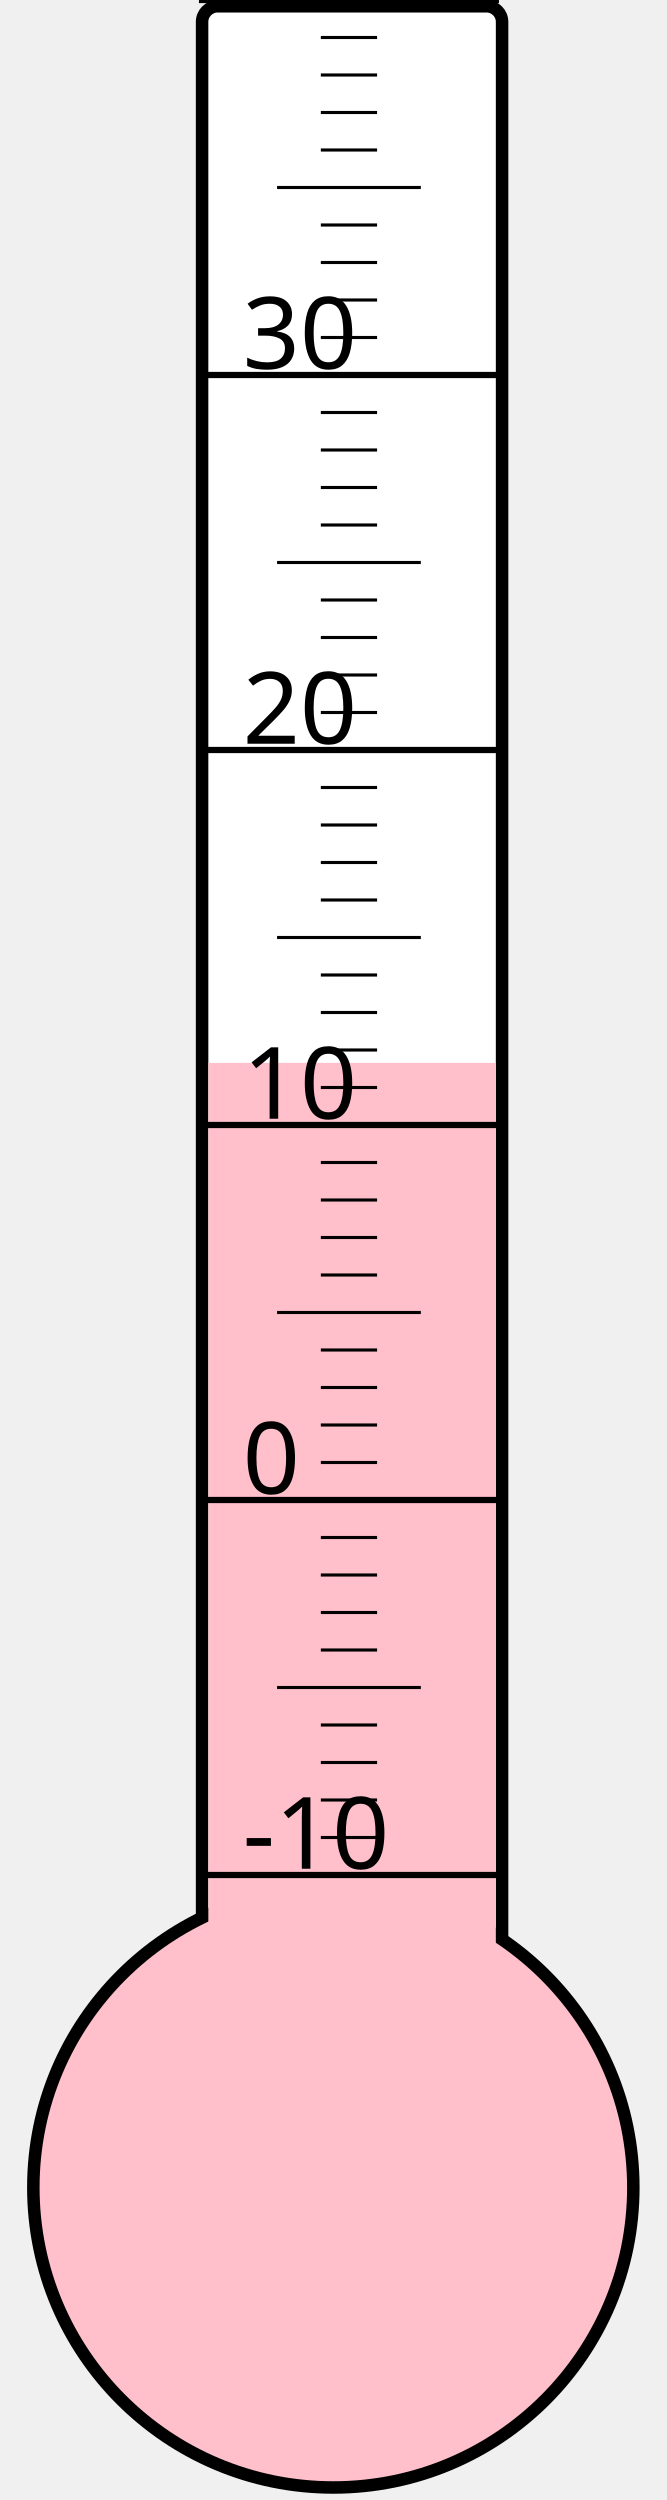
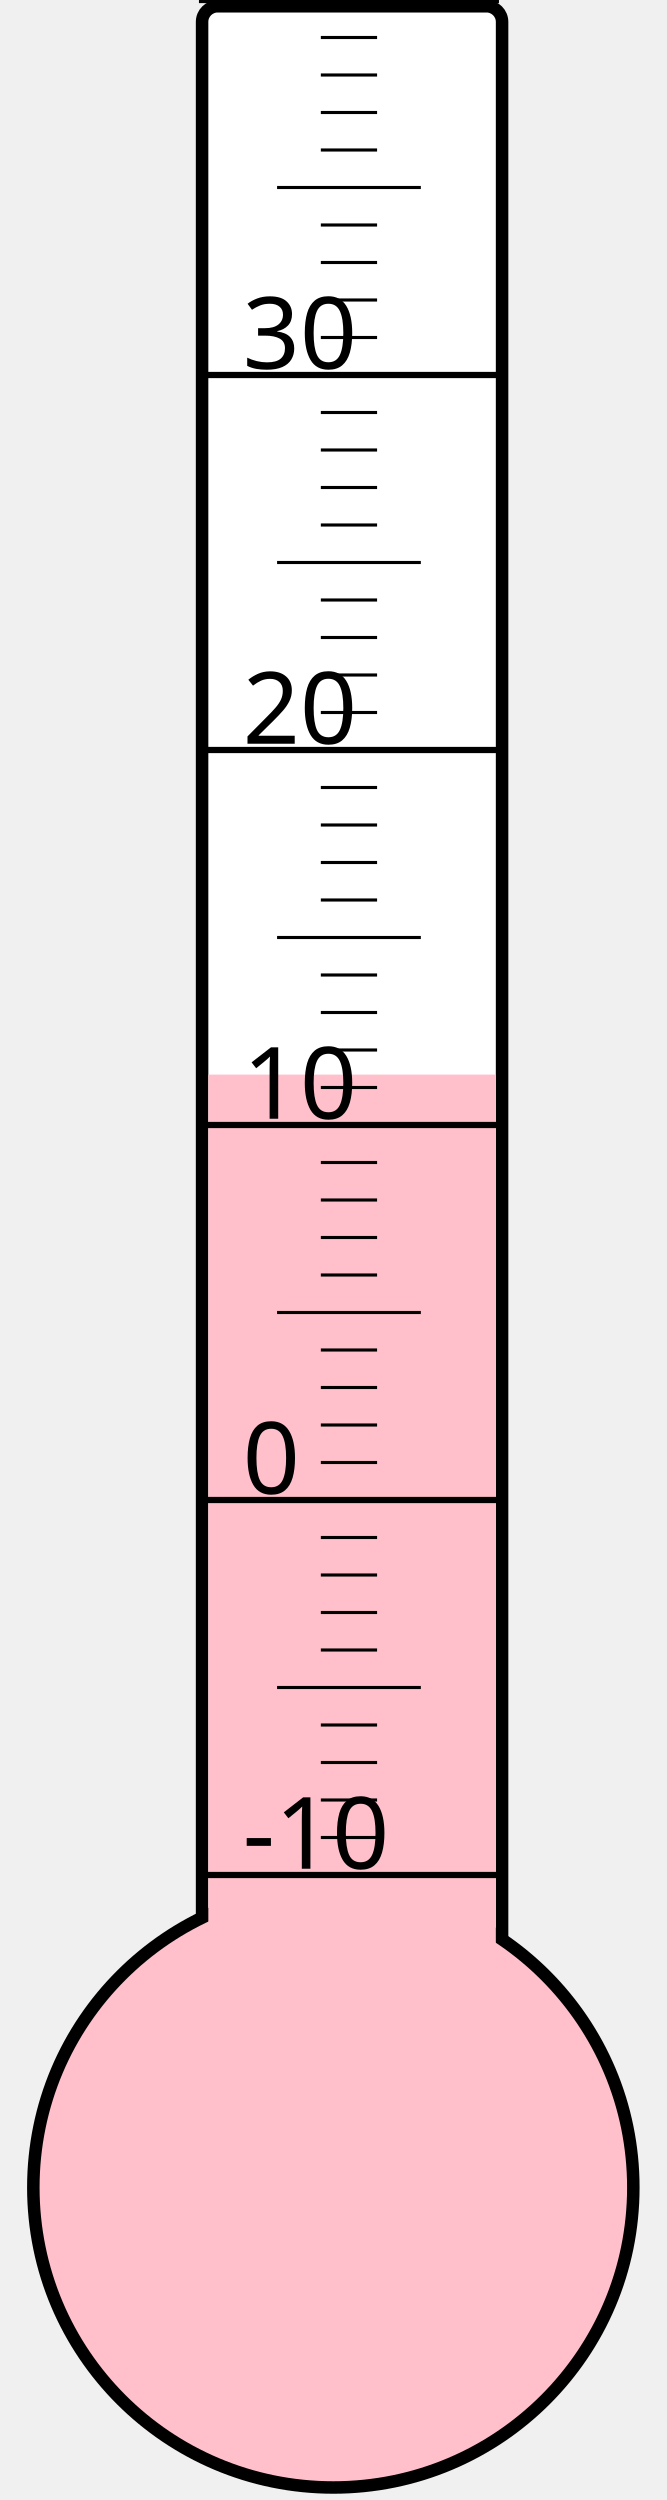
<svg xmlns="http://www.w3.org/2000/svg" width="40px" height="150px" viewBox="0 0 200 800">
  <rect width="200" height="800" x="0" y="0" style="fill: #ffffeb; fill-opacity: 0;" />
  <rect width="96" height="680" x="58" y="2" rx="5" ry="5" style="fill: white; fill-opacity: 1; stroke: black; stroke-width: 4;" />
  <circle cx="100" cy="700" r="96" style="fill: pink; stroke: black; stroke-width: 4;" />
-   <rect width="92" height="359.875" x="60" y="340.125" style="fill: pink; fill-opacity: 1; stroke-width: 0;" />
+   <rect width="92" height="356.125" x="60" y="343.875" style="fill: pink; fill-opacity: 1; stroke-width: 0;" />
  <text x="71" y="598" style="font-family: sans-serif; font-size: 24pt;">-10</text>
  <text x="71" y="478" style="font-family: sans-serif; font-size: 24pt;">0</text>
  <text x="71" y="358" style="font-family: sans-serif; font-size: 24pt;">10</text>
  <text x="71" y="238" style="font-family: sans-serif; font-size: 24pt;">20</text>
  <text x="71" y="118" style="font-family: sans-serif; font-size: 24pt;">30</text>
  <g style="stroke: black;">
    <line x1="57" y1="600" x2="153" y2="600" style="stroke-width: 2;" />
    <line x1="96" y1="588" x2="114" y2="588" style="stroke-width: 1;" />
    <line x1="96" y1="576" x2="114" y2="576" style="stroke-width: 1;" />
    <line x1="96" y1="564" x2="114" y2="564" style="stroke-width: 1;" />
    <line x1="96" y1="552" x2="114" y2="552" style="stroke-width: 1;" />
    <line x1="82" y1="540" x2="128" y2="540" style="stroke-width: 1;" />
    <line x1="96" y1="528" x2="114" y2="528" style="stroke-width: 1;" />
    <line x1="96" y1="516" x2="114" y2="516" style="stroke-width: 1;" />
    <line x1="96" y1="504" x2="114" y2="504" style="stroke-width: 1;" />
    <line x1="96" y1="492" x2="114" y2="492" style="stroke-width: 1;" />
    <line x1="57" y1="480" x2="153" y2="480" style="stroke-width: 2;" />
    <line x1="96" y1="468" x2="114" y2="468" style="stroke-width: 1;" />
    <line x1="96" y1="456" x2="114" y2="456" style="stroke-width: 1;" />
    <line x1="96" y1="444" x2="114" y2="444" style="stroke-width: 1;" />
    <line x1="96" y1="432" x2="114" y2="432" style="stroke-width: 1;" />
    <line x1="82" y1="420" x2="128" y2="420" style="stroke-width: 1;" />
    <line x1="96" y1="408" x2="114" y2="408" style="stroke-width: 1;" />
    <line x1="96" y1="396" x2="114" y2="396" style="stroke-width: 1;" />
    <line x1="96" y1="384" x2="114" y2="384" style="stroke-width: 1;" />
    <line x1="96" y1="372" x2="114" y2="372" style="stroke-width: 1;" />
    <line x1="57" y1="360" x2="153" y2="360" style="stroke-width: 2;" />
    <line x1="96" y1="348" x2="114" y2="348" style="stroke-width: 1;" />
    <line x1="96" y1="336" x2="114" y2="336" style="stroke-width: 1;" />
    <line x1="96" y1="324" x2="114" y2="324" style="stroke-width: 1;" />
    <line x1="96" y1="312" x2="114" y2="312" style="stroke-width: 1;" />
    <line x1="82" y1="300" x2="128" y2="300" style="stroke-width: 1;" />
    <line x1="96" y1="288" x2="114" y2="288" style="stroke-width: 1;" />
    <line x1="96" y1="276" x2="114" y2="276" style="stroke-width: 1;" />
    <line x1="96" y1="264" x2="114" y2="264" style="stroke-width: 1;" />
    <line x1="96" y1="252" x2="114" y2="252" style="stroke-width: 1;" />
    <line x1="57" y1="240" x2="153" y2="240" style="stroke-width: 2;" />
    <line x1="96" y1="228" x2="114" y2="228" style="stroke-width: 1;" />
    <line x1="96" y1="216" x2="114" y2="216" style="stroke-width: 1;" />
    <line x1="96" y1="204" x2="114" y2="204" style="stroke-width: 1;" />
    <line x1="96" y1="192" x2="114" y2="192" style="stroke-width: 1;" />
    <line x1="82" y1="180" x2="128" y2="180" style="stroke-width: 1;" />
    <line x1="96" y1="168" x2="114" y2="168" style="stroke-width: 1;" />
    <line x1="96" y1="156" x2="114" y2="156" style="stroke-width: 1;" />
    <line x1="96" y1="144" x2="114" y2="144" style="stroke-width: 1;" />
    <line x1="96" y1="132" x2="114" y2="132" style="stroke-width: 1;" />
    <line x1="57" y1="120" x2="153" y2="120" style="stroke-width: 2;" />
    <line x1="96" y1="108" x2="114" y2="108" style="stroke-width: 1;" />
    <line x1="96" y1="96" x2="114" y2="96" style="stroke-width: 1;" />
    <line x1="96" y1="84" x2="114" y2="84" style="stroke-width: 1;" />
    <line x1="96" y1="72" x2="114" y2="72" style="stroke-width: 1;" />
    <line x1="82" y1="60" x2="128" y2="60" style="stroke-width: 1;" />
    <line x1="96" y1="48" x2="114" y2="48" style="stroke-width: 1;" />
    <line x1="96" y1="36" x2="114" y2="36" style="stroke-width: 1;" />
    <line x1="96" y1="24" x2="114" y2="24" style="stroke-width: 1;" />
    <line x1="96" y1="12" x2="114" y2="12" style="stroke-width: 1;" />
    <line x1="57" y1="0" x2="153" y2="0" style="stroke-width: 2;" />
  </g>
</svg>
